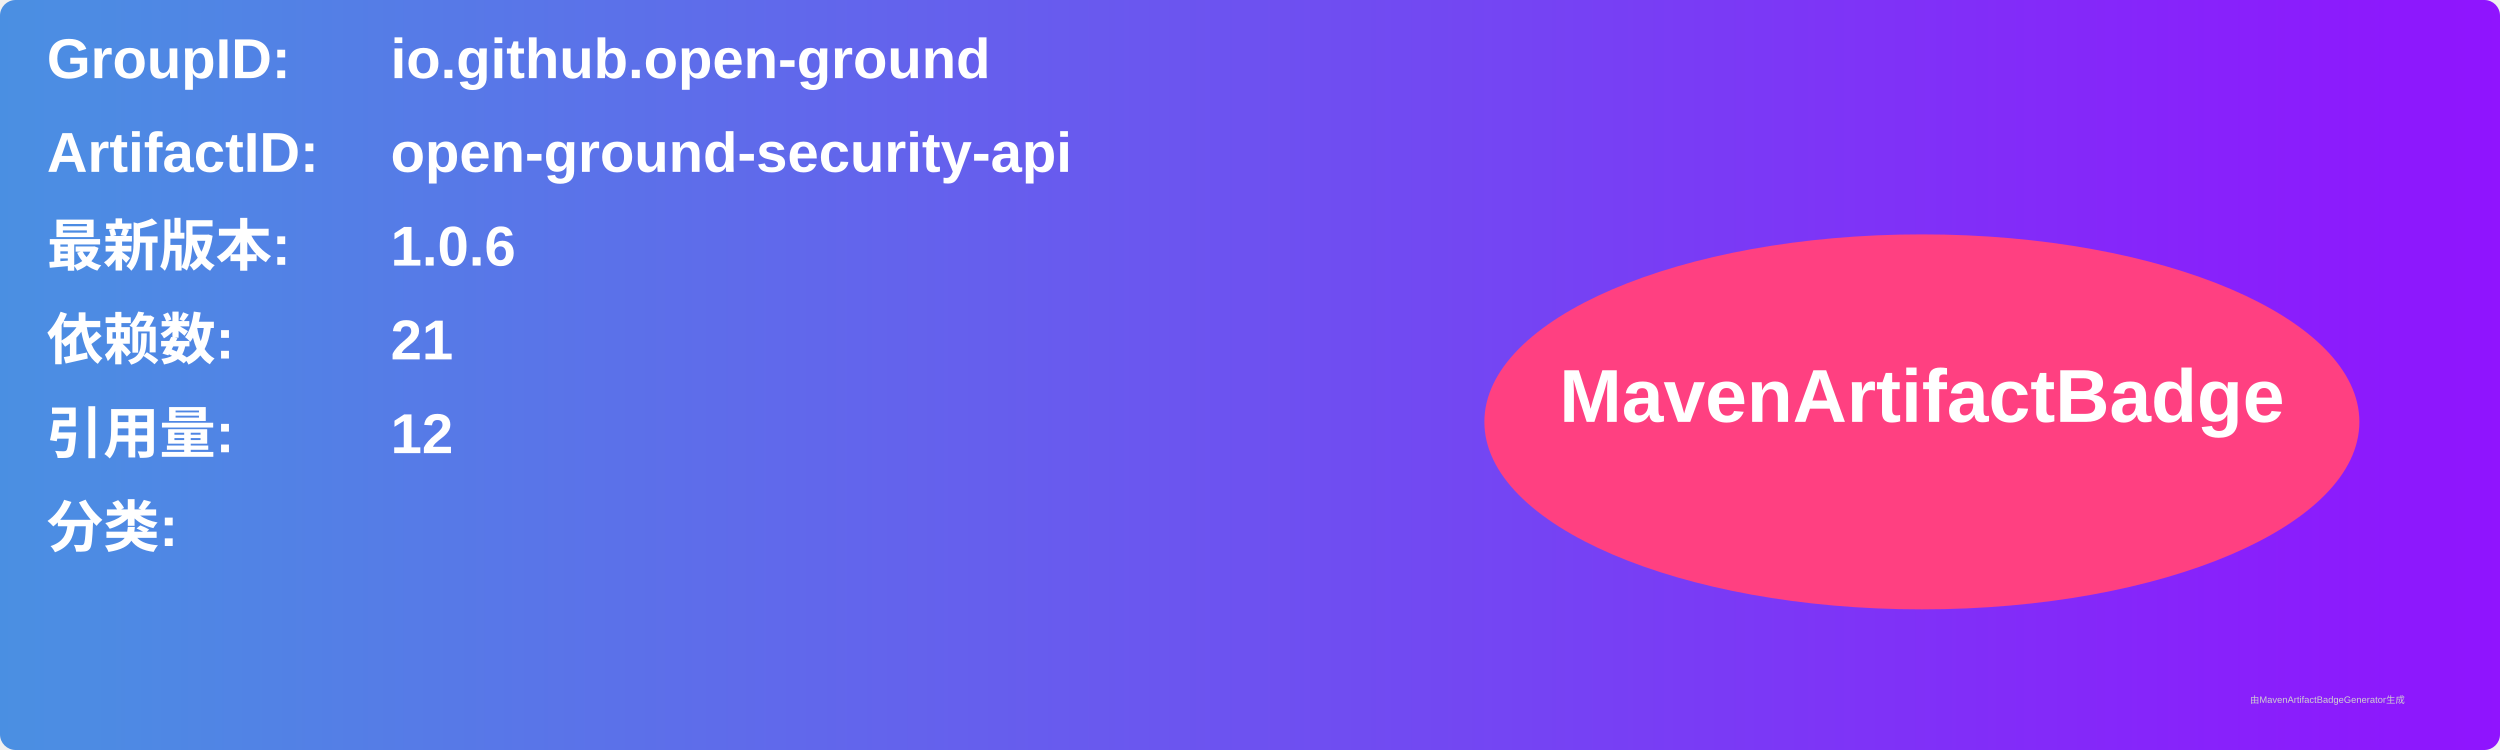
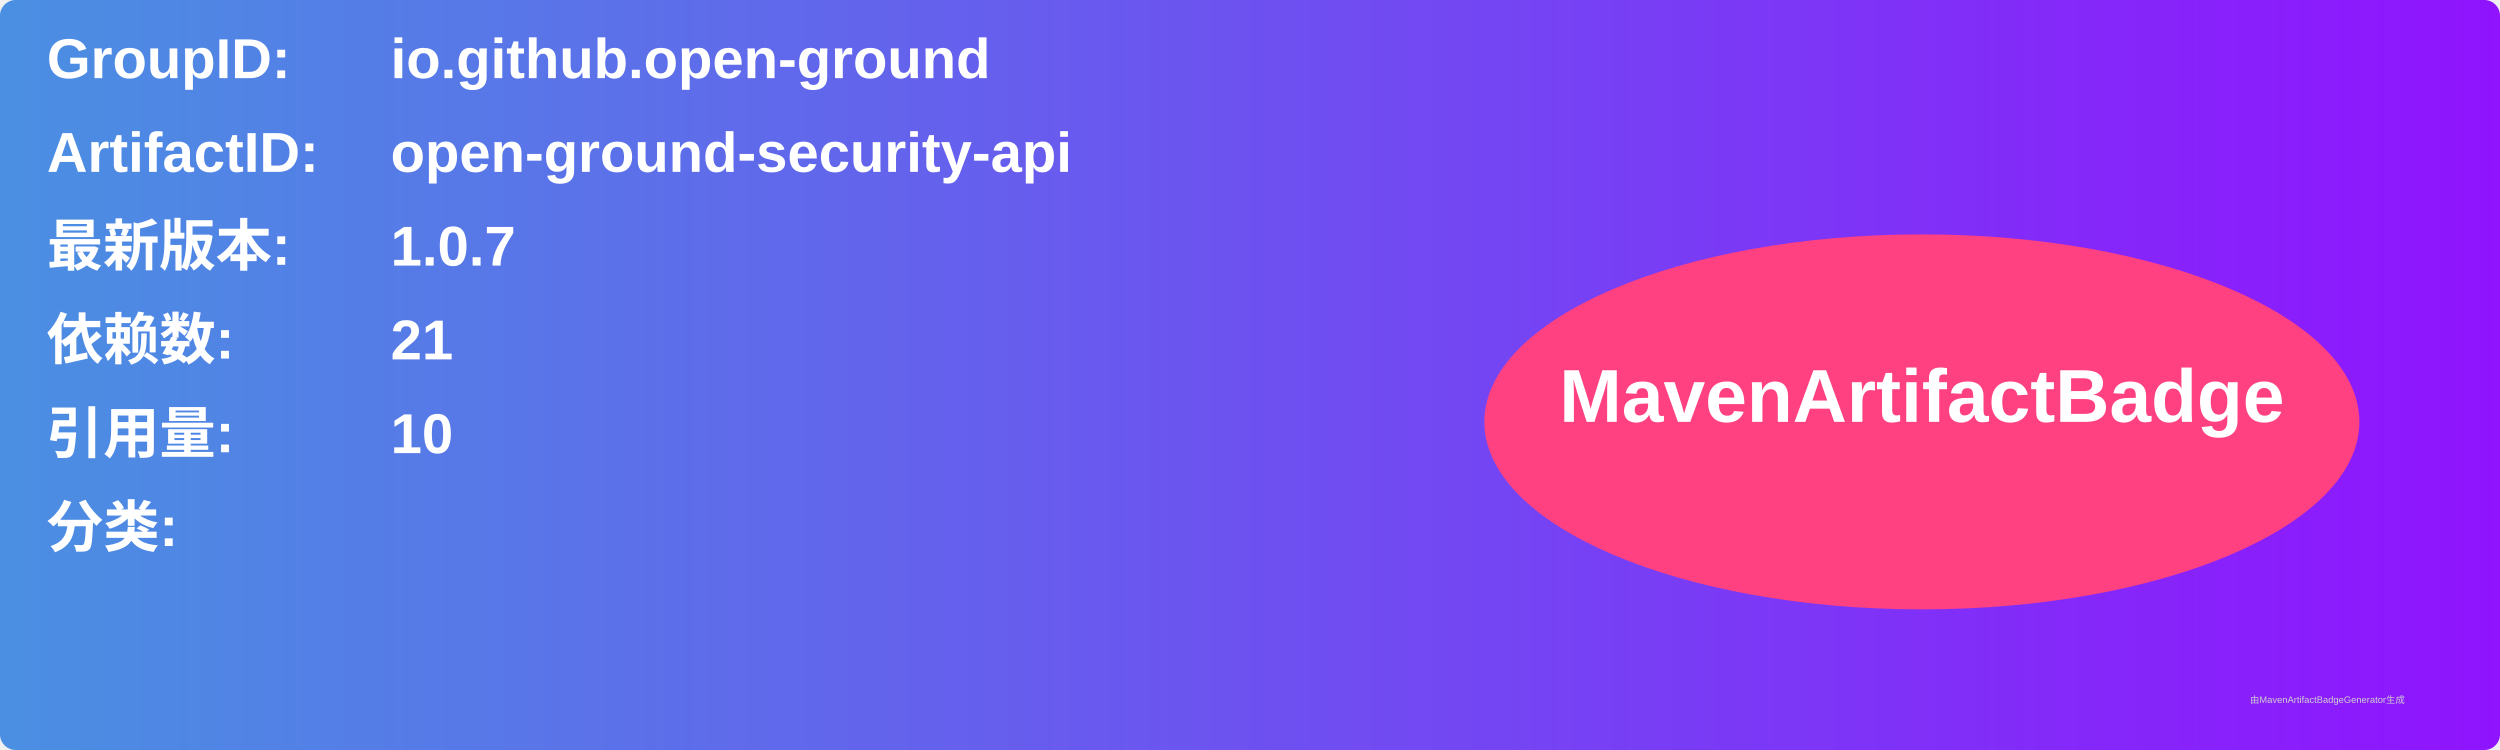
<svg xmlns="http://www.w3.org/2000/svg" width="800" height="240" viewBox="0 0 800 240">
  <linearGradient id="grad" x1="0%" y1="0%" x2="100%" y2="0%">
    <stop offset="0%" stop-color="#4a90e2" />
    <stop offset="100%" stop-color="#9013fe" />
  </linearGradient>
  <rect width="100%" height="100%" rx="5" ry="5" fill="url(#grad)" />
  <g transform="translate(15, 15)">
    <text x="0" y="10" font-family="Arial" font-size="18" fill="white" font-weight="bold" width="260">GroupID:</text>
    <text x="110" y="10" font-family="Arial" font-size="18" fill="white" font-weight="bold" width="460">io.github.open-ground</text>
    <text x="0" y="40" font-family="Arial" font-size="18" fill="white" font-weight="bold" width="260">ArtifactID:</text>
    <text x="110" y="40" font-family="Arial" font-size="18" fill="white" font-weight="bold" width="460">open-ground-security-api</text>
    <text x="0" y="70" font-family="Arial" font-size="18" fill="white" font-weight="bold">最新版本:</text>
    <text x="110" y="70" font-family="Arial" font-size="18" fill="white" font-weight="bold">
-       <tspan font-weight="bold">1.0.6</tspan>
+       <tspan font-weight="bold">1.0.7</tspan>
    </text>
    <text x="0" y="100" font-family="Arial" font-size="18" fill="white" font-weight="bold">依赖数: </text>
    <text x="110" y="100" font-family="Arial" font-size="18" fill="white">
      <tspan font-weight="bold">21</tspan>
    </text>
    <text x="0" y="130" font-family="Arial" font-size="18" fill="white" font-weight="bold">引用量: </text>
    <text x="110" y="130" font-family="Arial" font-size="18" fill="white">
-       <tspan font-weight="bold">12</tspan>
+       <tspan font-weight="bold">10</tspan>
    </text>
    <text x="0" y="160" font-family="Arial" font-size="18" fill="white" font-weight="bold">分类:</text>
    <text x="10" y="190" font-family="Arial" font-size="10" fill="white">
      <tspan font-weight="bold" />
    </text>
    <ellipse cx="600" cy="120" rx="140" ry="60" fill="#ff4081" />
    <text x="600" y="120" text-anchor="middle" font-family="Arial" font-size="24" fill="white" font-weight="bold">MavenArtifactBadge</text>
  </g>
  <text x="720" y="225" font-family="Arial" font-size="3" fill="#d0d0d0">由MavenArtifactBadgeGenerator生成</text>
</svg>
